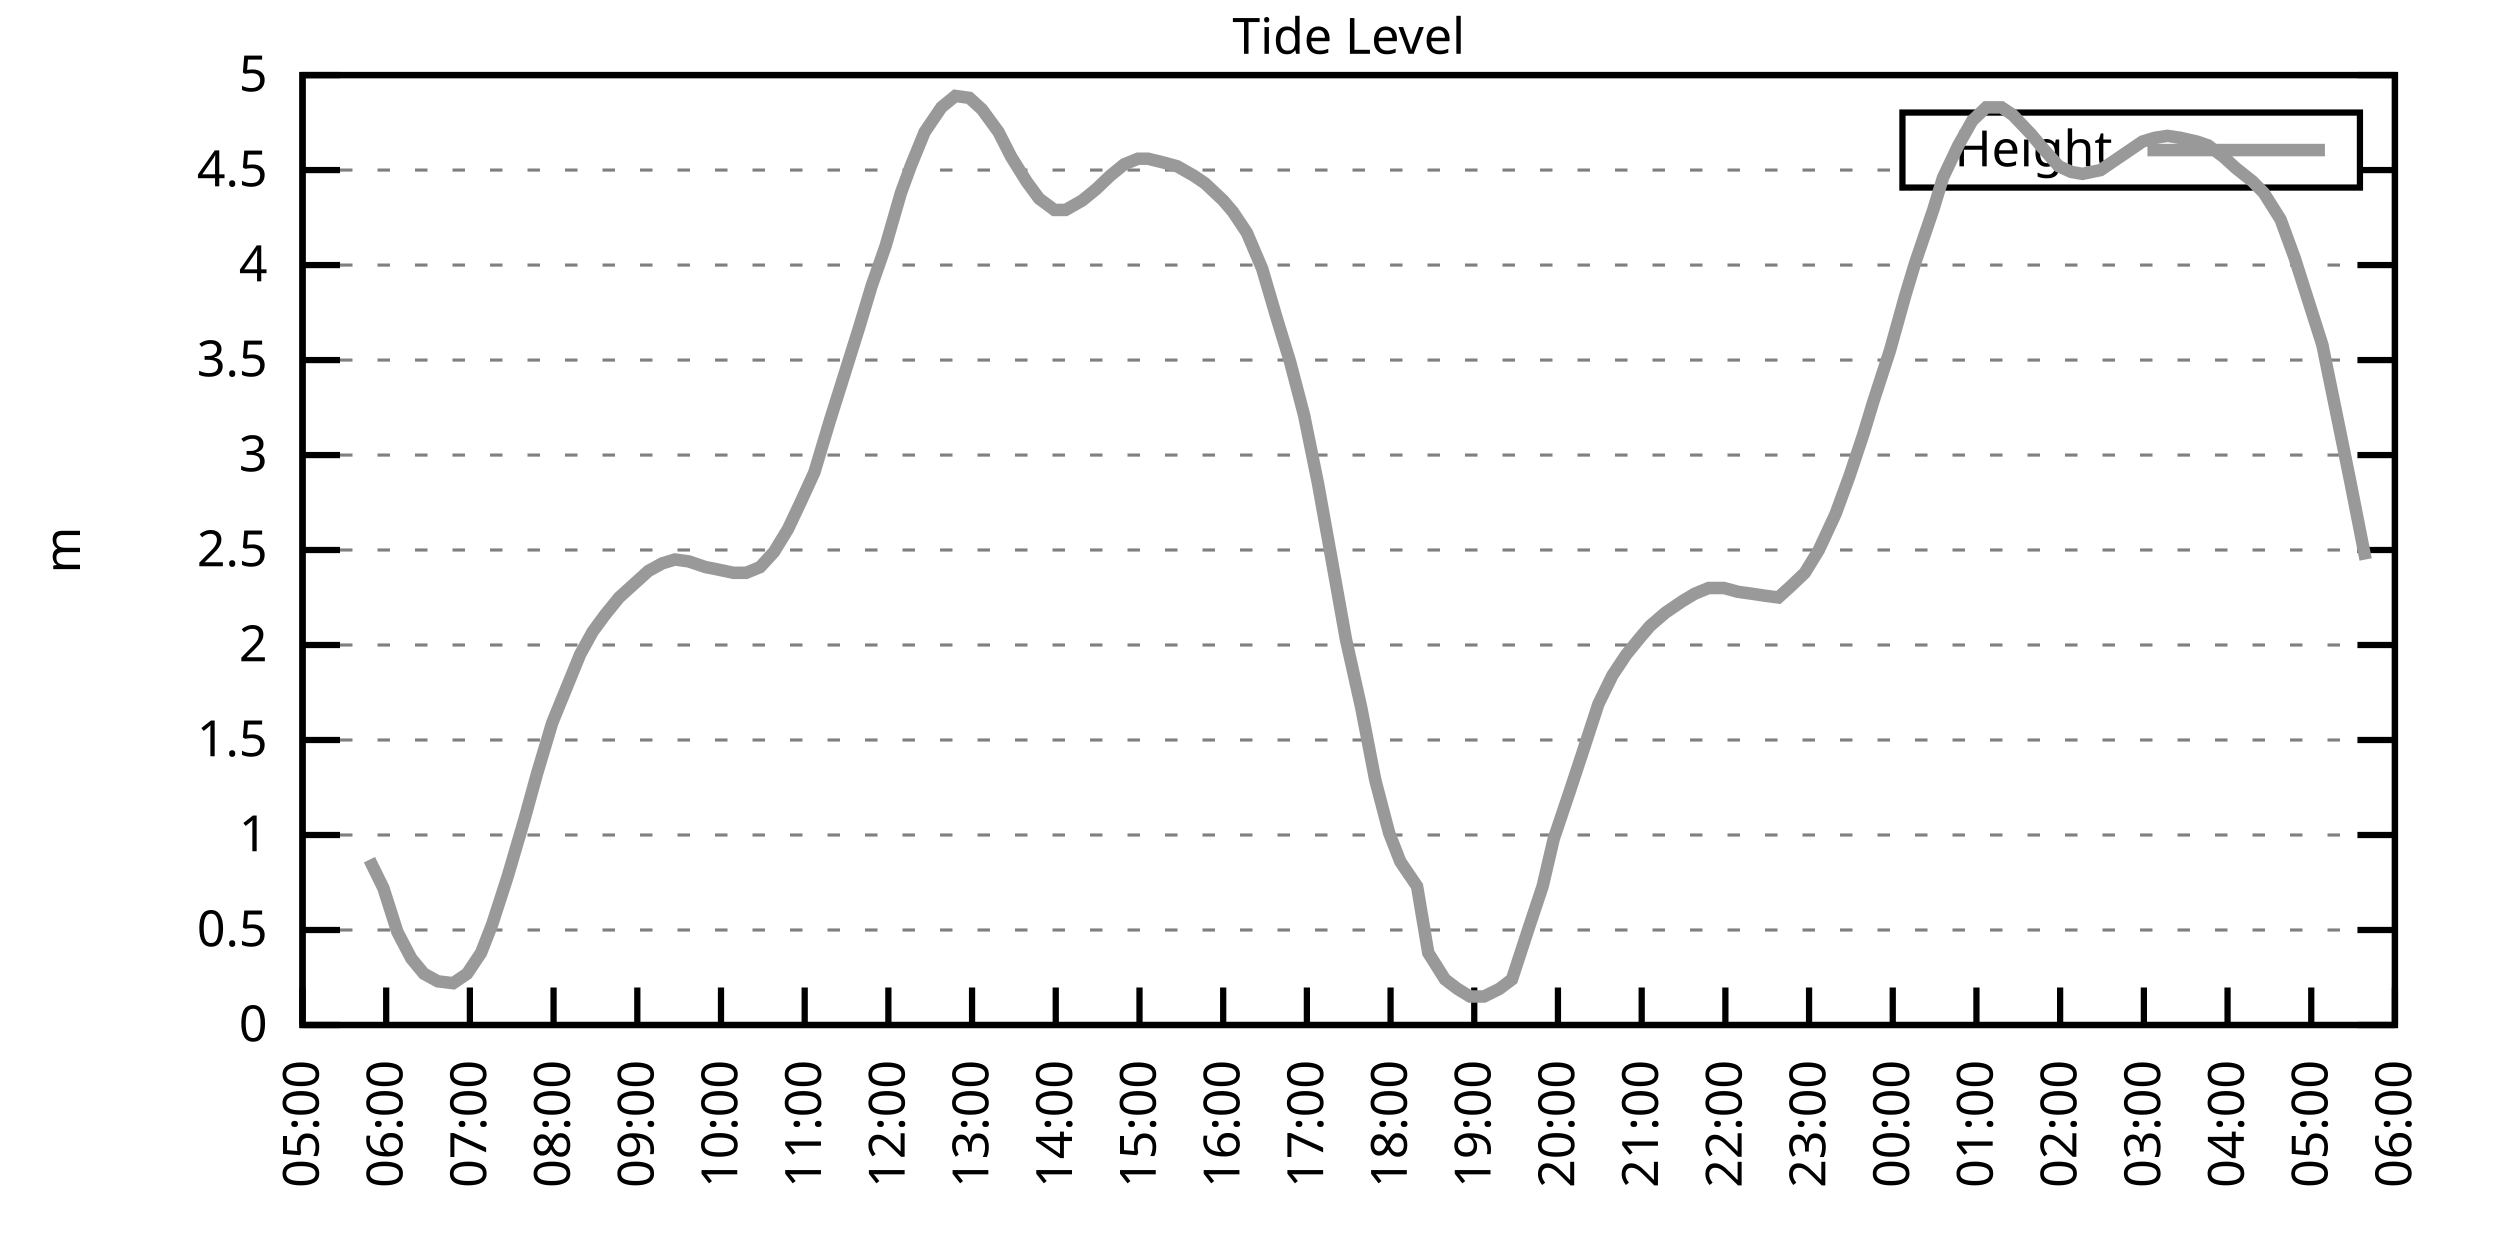
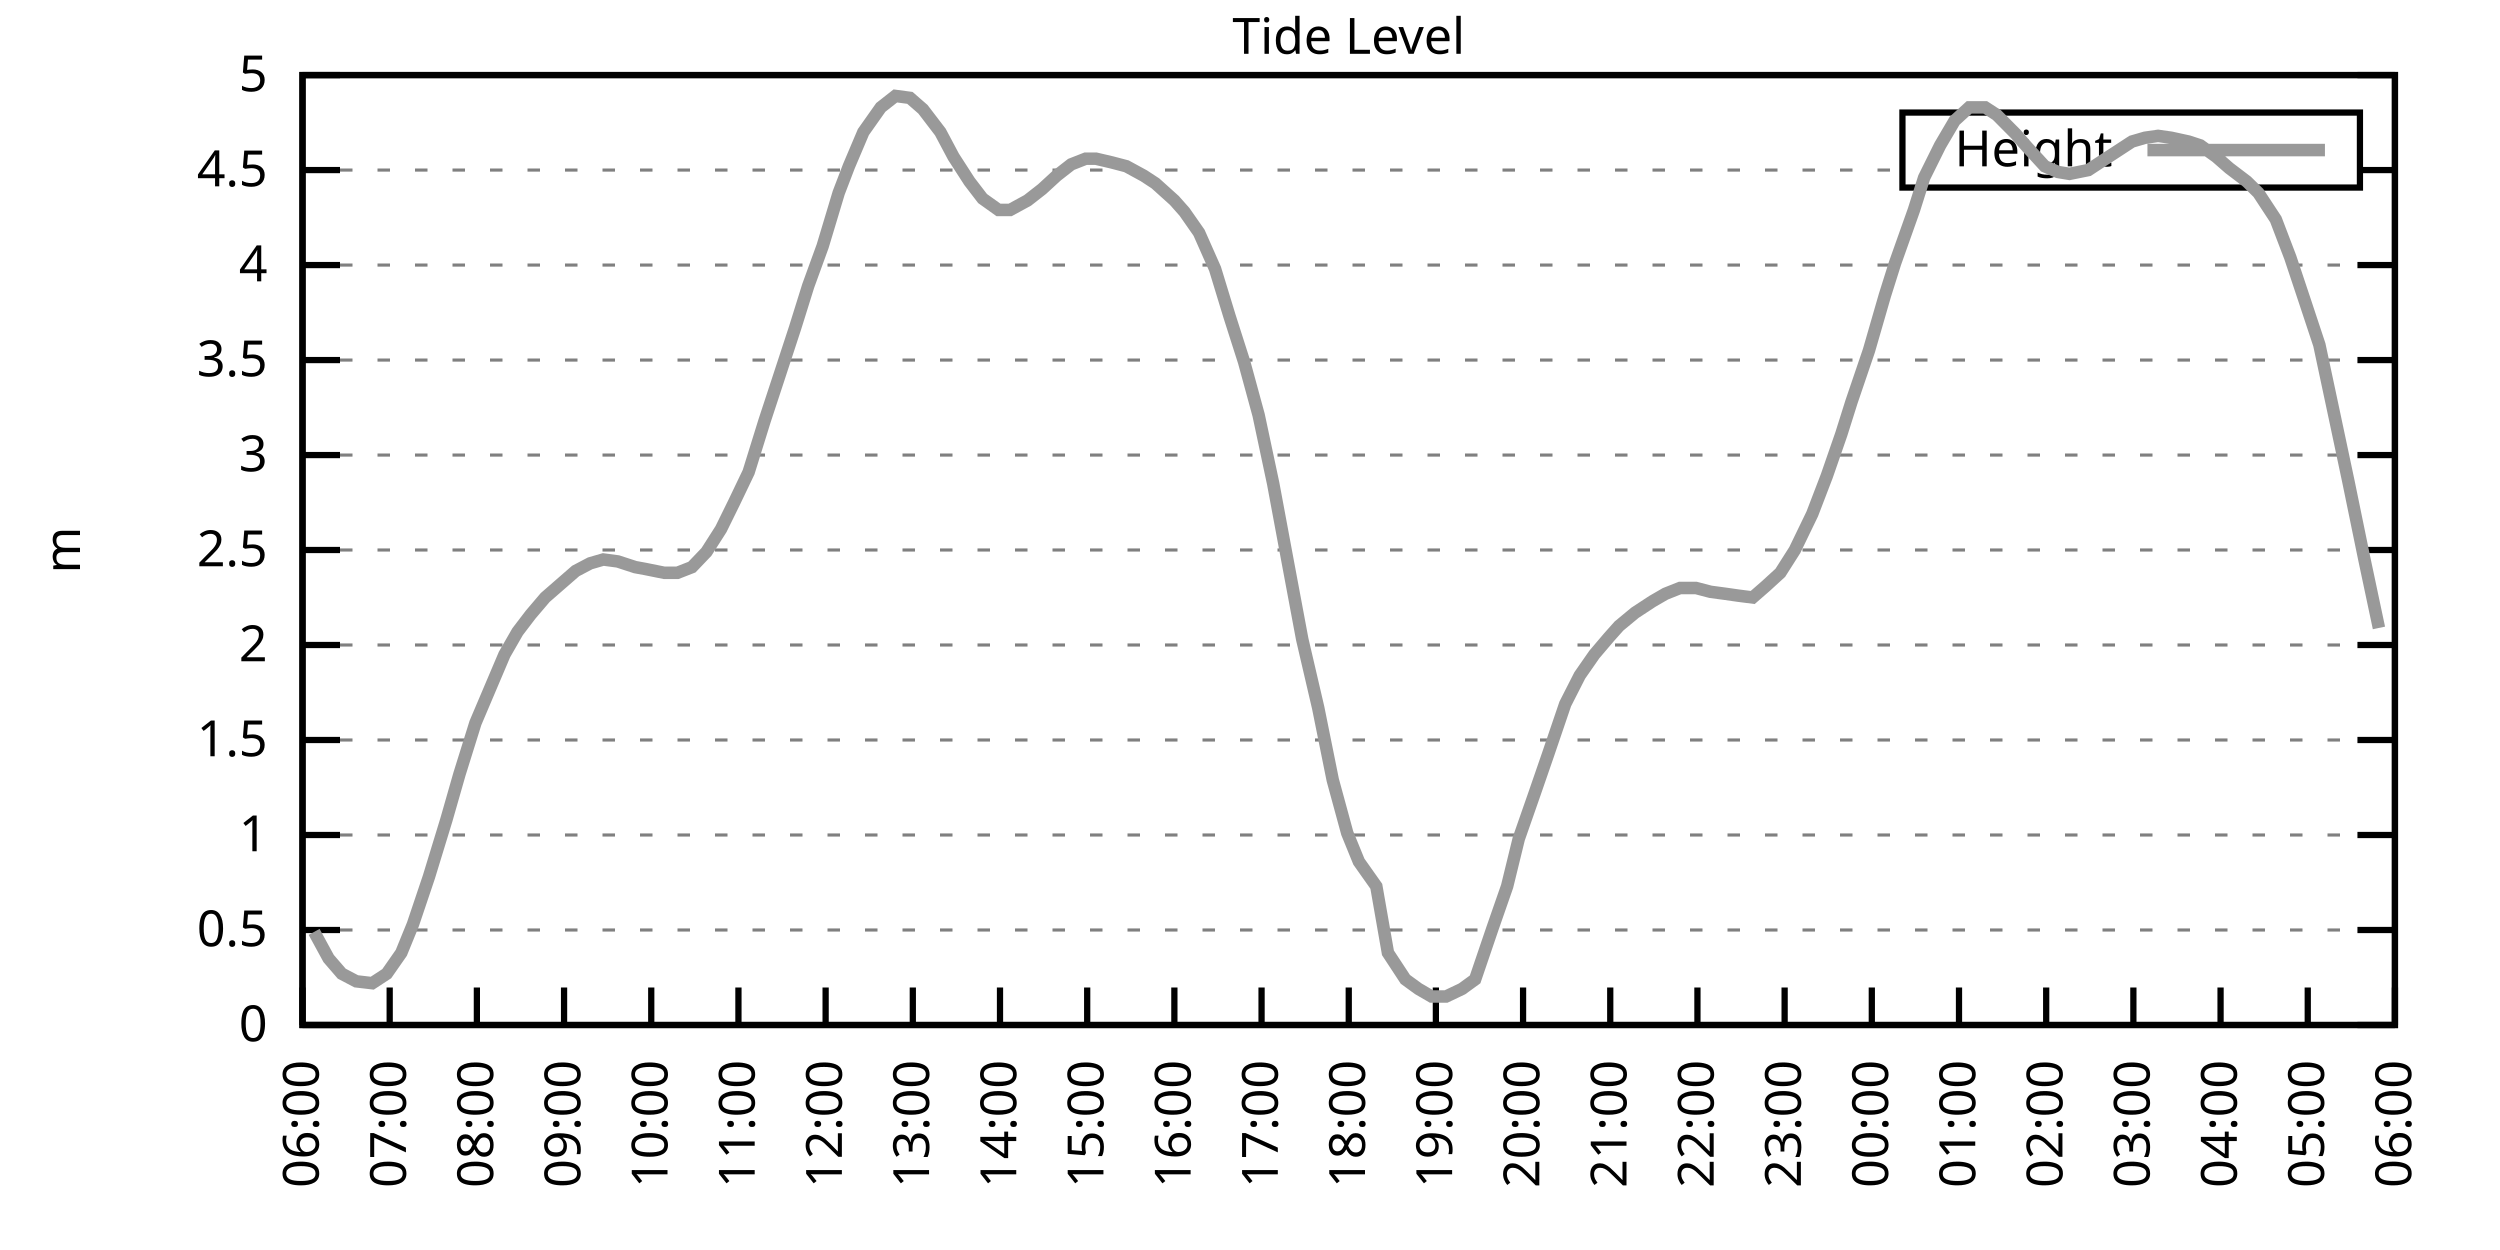
<svg xmlns="http://www.w3.org/2000/svg" xmlns:xlink="http://www.w3.org/1999/xlink" width="400" height="200" viewBox="0 0 400 200">
  <g id="gnuplot_canvas">
    <rect x="0" y="0" width="400" height="200" fill="none" />
    <defs>
      <circle id="gpDot" r="0.5" stroke-width="0.5" stroke="currentColor" />
      <path id="gpPt0" stroke-width="0.333" stroke="currentColor" d="M-1,0 h2 M0,-1 v2" />
      <path id="gpPt1" stroke-width="0.333" stroke="currentColor" d="M-1,-1 L1,1 M1,-1 L-1,1" />
      <path id="gpPt2" stroke-width="0.333" stroke="currentColor" d="M-1,0 L1,0 M0,-1 L0,1 M-1,-1 L1,1 M-1,1 L1,-1" />
      <rect id="gpPt3" stroke-width="0.333" stroke="currentColor" x="-1" y="-1" width="2" height="2" />
      <rect id="gpPt4" stroke-width="0.333" stroke="currentColor" fill="currentColor" x="-1" y="-1" width="2" height="2" />
      <circle id="gpPt5" stroke-width="0.333" stroke="currentColor" cx="0" cy="0" r="1" />
      <use xlink:href="#gpPt5" id="gpPt6" fill="currentColor" stroke="none" />
      <path id="gpPt7" stroke-width="0.333" stroke="currentColor" d="M0,-1.33 L-1.33,0.67 L1.33,0.67 z" />
      <use xlink:href="#gpPt7" id="gpPt8" fill="currentColor" stroke="none" />
      <use xlink:href="#gpPt7" id="gpPt9" stroke="currentColor" transform="rotate(180)" />
      <use xlink:href="#gpPt9" id="gpPt10" fill="currentColor" stroke="none" />
      <use xlink:href="#gpPt3" id="gpPt11" stroke="currentColor" transform="rotate(45)" />
      <use xlink:href="#gpPt11" id="gpPt12" fill="currentColor" stroke="none" />
      <path id="gpPt13" stroke-width="0.333" stroke="currentColor" d="M0,1.330 L1.265,0.411 L0.782,-1.067 L-0.782,-1.076 L-1.265,0.411 z" />
      <use xlink:href="#gpPt13" id="gpPt14" fill="currentColor" stroke="none" />
      <filter id="textbox" filterUnits="objectBoundingBox" x="0" y="0" height="1" width="1">
        <feFlood flood-color="white" flood-opacity="1" result="bgnd" />
        <feComposite in="SourceGraphic" in2="bgnd" operator="atop" />
      </filter>
      <filter id="greybox" filterUnits="objectBoundingBox" x="0" y="0" height="1" width="1">
        <feFlood flood-color="lightgrey" flood-opacity="1" result="grey" />
        <feComposite in="SourceGraphic" in2="grey" operator="atop" />
      </filter>
    </defs>
    <g fill="none" color="white" stroke="currentColor" stroke-width="1.00" stroke-linecap="butt" stroke-linejoin="miter">
</g>
    <g fill="none" color="black" stroke="currentColor" stroke-width="1.00" stroke-linecap="butt" stroke-linejoin="miter">
      <g stroke="none" shape-rendering="crispEdges">
        <polygon fill="rgb(255, 255, 255)" points="48.40,164.00 383.18,164.00 383.18,12.02 48.40,12.02 " />
      </g>
    </g>
    <g fill="none" color="black" stroke="currentColor" stroke-width="1.00" stroke-linecap="butt" stroke-linejoin="miter">
</g>
    <g fill="none" color="black" stroke="black" stroke-width="0.50" stroke-linecap="butt" stroke-linejoin="miter">
</g>
    <g fill="none" color="gray" stroke="currentColor" stroke-width="0.50" stroke-linecap="butt" stroke-linejoin="miter">
      <path stroke="gray" stroke-dasharray="2,4" class="gridline" d="M48.40,164.00 L383.19,164.00  " />
    </g>
    <g fill="none" color="gray" stroke="gray" stroke-width="1.00" stroke-linecap="butt" stroke-linejoin="miter">
</g>
    <g fill="none" color="black" stroke="currentColor" stroke-width="1.00" stroke-linecap="butt" stroke-linejoin="miter">
      <path stroke="black" d="M48.40,164.00 L54.40,164.00 M383.19,164.00 L377.19,164.00  " />
      <g transform="translate(42.80,166.60)" stroke="none" fill="black" font-family="Sans" font-size="8.00" text-anchor="end">
        <text>
          <tspan font-family="Sans"> 0</tspan>
        </text>
      </g>
    </g>
    <g fill="none" color="black" stroke="currentColor" stroke-width="1.00" stroke-linecap="butt" stroke-linejoin="miter">
</g>
    <g fill="none" color="black" stroke="black" stroke-width="0.50" stroke-linecap="butt" stroke-linejoin="miter">
</g>
    <g fill="none" color="gray" stroke="currentColor" stroke-width="0.50" stroke-linecap="butt" stroke-linejoin="miter">
      <path stroke="gray" stroke-dasharray="2,4" class="gridline" d="M48.40,148.80 L383.19,148.80  " />
    </g>
    <g fill="none" color="gray" stroke="gray" stroke-width="1.00" stroke-linecap="butt" stroke-linejoin="miter">
</g>
    <g fill="none" color="black" stroke="currentColor" stroke-width="1.00" stroke-linecap="butt" stroke-linejoin="miter">
      <path stroke="black" d="M48.40,148.80 L54.40,148.80 M383.19,148.80 L377.19,148.80  " />
      <g transform="translate(42.80,151.40)" stroke="none" fill="black" font-family="Sans" font-size="8.00" text-anchor="end">
        <text>
          <tspan font-family="Sans"> 0.5</tspan>
        </text>
      </g>
    </g>
    <g fill="none" color="black" stroke="currentColor" stroke-width="1.00" stroke-linecap="butt" stroke-linejoin="miter">
</g>
    <g fill="none" color="black" stroke="black" stroke-width="0.50" stroke-linecap="butt" stroke-linejoin="miter">
</g>
    <g fill="none" color="gray" stroke="currentColor" stroke-width="0.50" stroke-linecap="butt" stroke-linejoin="miter">
      <path stroke="gray" stroke-dasharray="2,4" class="gridline" d="M48.40,133.60 L383.19,133.60  " />
    </g>
    <g fill="none" color="gray" stroke="gray" stroke-width="1.00" stroke-linecap="butt" stroke-linejoin="miter">
</g>
    <g fill="none" color="black" stroke="currentColor" stroke-width="1.00" stroke-linecap="butt" stroke-linejoin="miter">
      <path stroke="black" d="M48.40,133.60 L54.40,133.60 M383.19,133.60 L377.19,133.60  " />
      <g transform="translate(42.80,136.20)" stroke="none" fill="black" font-family="Sans" font-size="8.00" text-anchor="end">
        <text>
          <tspan font-family="Sans"> 1</tspan>
        </text>
      </g>
    </g>
    <g fill="none" color="black" stroke="currentColor" stroke-width="1.00" stroke-linecap="butt" stroke-linejoin="miter">
</g>
    <g fill="none" color="black" stroke="black" stroke-width="0.50" stroke-linecap="butt" stroke-linejoin="miter">
</g>
    <g fill="none" color="gray" stroke="currentColor" stroke-width="0.50" stroke-linecap="butt" stroke-linejoin="miter">
      <path stroke="gray" stroke-dasharray="2,4" class="gridline" d="M48.40,118.40 L383.19,118.40  " />
    </g>
    <g fill="none" color="gray" stroke="gray" stroke-width="1.00" stroke-linecap="butt" stroke-linejoin="miter">
</g>
    <g fill="none" color="black" stroke="currentColor" stroke-width="1.00" stroke-linecap="butt" stroke-linejoin="miter">
      <path stroke="black" d="M48.40,118.40 L54.40,118.40 M383.19,118.40 L377.19,118.40  " />
      <g transform="translate(42.80,121.00)" stroke="none" fill="black" font-family="Sans" font-size="8.00" text-anchor="end">
        <text>
          <tspan font-family="Sans"> 1.5</tspan>
        </text>
      </g>
    </g>
    <g fill="none" color="black" stroke="currentColor" stroke-width="1.00" stroke-linecap="butt" stroke-linejoin="miter">
</g>
    <g fill="none" color="black" stroke="black" stroke-width="0.50" stroke-linecap="butt" stroke-linejoin="miter">
</g>
    <g fill="none" color="gray" stroke="currentColor" stroke-width="0.50" stroke-linecap="butt" stroke-linejoin="miter">
      <path stroke="gray" stroke-dasharray="2,4" class="gridline" d="M48.40,103.20 L383.19,103.20  " />
    </g>
    <g fill="none" color="gray" stroke="gray" stroke-width="1.00" stroke-linecap="butt" stroke-linejoin="miter">
</g>
    <g fill="none" color="black" stroke="currentColor" stroke-width="1.00" stroke-linecap="butt" stroke-linejoin="miter">
      <path stroke="black" d="M48.40,103.20 L54.40,103.20 M383.19,103.20 L377.19,103.20  " />
      <g transform="translate(42.80,105.80)" stroke="none" fill="black" font-family="Sans" font-size="8.00" text-anchor="end">
        <text>
          <tspan font-family="Sans"> 2</tspan>
        </text>
      </g>
    </g>
    <g fill="none" color="black" stroke="currentColor" stroke-width="1.00" stroke-linecap="butt" stroke-linejoin="miter">
</g>
    <g fill="none" color="black" stroke="black" stroke-width="0.50" stroke-linecap="butt" stroke-linejoin="miter">
</g>
    <g fill="none" color="gray" stroke="currentColor" stroke-width="0.50" stroke-linecap="butt" stroke-linejoin="miter">
      <path stroke="gray" stroke-dasharray="2,4" class="gridline" d="M48.40,88.00 L383.19,88.00  " />
    </g>
    <g fill="none" color="gray" stroke="gray" stroke-width="1.00" stroke-linecap="butt" stroke-linejoin="miter">
</g>
    <g fill="none" color="black" stroke="currentColor" stroke-width="1.00" stroke-linecap="butt" stroke-linejoin="miter">
      <path stroke="black" d="M48.40,88.00 L54.40,88.00 M383.19,88.00 L377.19,88.00  " />
      <g transform="translate(42.80,90.60)" stroke="none" fill="black" font-family="Sans" font-size="8.00" text-anchor="end">
        <text>
          <tspan font-family="Sans"> 2.5</tspan>
        </text>
      </g>
    </g>
    <g fill="none" color="black" stroke="currentColor" stroke-width="1.00" stroke-linecap="butt" stroke-linejoin="miter">
</g>
    <g fill="none" color="black" stroke="black" stroke-width="0.50" stroke-linecap="butt" stroke-linejoin="miter">
</g>
    <g fill="none" color="gray" stroke="currentColor" stroke-width="0.50" stroke-linecap="butt" stroke-linejoin="miter">
      <path stroke="gray" stroke-dasharray="2,4" class="gridline" d="M48.40,72.81 L383.19,72.81  " />
    </g>
    <g fill="none" color="gray" stroke="gray" stroke-width="1.00" stroke-linecap="butt" stroke-linejoin="miter">
</g>
    <g fill="none" color="black" stroke="currentColor" stroke-width="1.00" stroke-linecap="butt" stroke-linejoin="miter">
      <path stroke="black" d="M48.40,72.81 L54.40,72.81 M383.19,72.81 L377.19,72.81  " />
      <g transform="translate(42.80,75.41)" stroke="none" fill="black" font-family="Sans" font-size="8.00" text-anchor="end">
        <text>
          <tspan font-family="Sans"> 3</tspan>
        </text>
      </g>
    </g>
    <g fill="none" color="black" stroke="currentColor" stroke-width="1.00" stroke-linecap="butt" stroke-linejoin="miter">
</g>
    <g fill="none" color="black" stroke="black" stroke-width="0.50" stroke-linecap="butt" stroke-linejoin="miter">
</g>
    <g fill="none" color="gray" stroke="currentColor" stroke-width="0.50" stroke-linecap="butt" stroke-linejoin="miter">
      <path stroke="gray" stroke-dasharray="2,4" class="gridline" d="M48.40,57.61 L383.19,57.61  " />
    </g>
    <g fill="none" color="gray" stroke="gray" stroke-width="1.00" stroke-linecap="butt" stroke-linejoin="miter">
</g>
    <g fill="none" color="black" stroke="currentColor" stroke-width="1.00" stroke-linecap="butt" stroke-linejoin="miter">
      <path stroke="black" d="M48.40,57.61 L54.40,57.61 M383.19,57.61 L377.19,57.61  " />
      <g transform="translate(42.80,60.21)" stroke="none" fill="black" font-family="Sans" font-size="8.00" text-anchor="end">
        <text>
          <tspan font-family="Sans"> 3.5</tspan>
        </text>
      </g>
    </g>
    <g fill="none" color="black" stroke="currentColor" stroke-width="1.00" stroke-linecap="butt" stroke-linejoin="miter">
</g>
    <g fill="none" color="black" stroke="black" stroke-width="0.50" stroke-linecap="butt" stroke-linejoin="miter">
</g>
    <g fill="none" color="gray" stroke="currentColor" stroke-width="0.50" stroke-linecap="butt" stroke-linejoin="miter">
      <path stroke="gray" stroke-dasharray="2,4" class="gridline" d="M48.40,42.41 L383.19,42.41  " />
    </g>
    <g fill="none" color="gray" stroke="gray" stroke-width="1.00" stroke-linecap="butt" stroke-linejoin="miter">
</g>
    <g fill="none" color="black" stroke="currentColor" stroke-width="1.00" stroke-linecap="butt" stroke-linejoin="miter">
      <path stroke="black" d="M48.40,42.41 L54.40,42.41 M383.19,42.41 L377.19,42.41  " />
      <g transform="translate(42.80,45.01)" stroke="none" fill="black" font-family="Sans" font-size="8.00" text-anchor="end">
        <text>
          <tspan font-family="Sans"> 4</tspan>
        </text>
      </g>
    </g>
    <g fill="none" color="black" stroke="currentColor" stroke-width="1.00" stroke-linecap="butt" stroke-linejoin="miter">
</g>
    <g fill="none" color="black" stroke="black" stroke-width="0.50" stroke-linecap="butt" stroke-linejoin="miter">
</g>
    <g fill="none" color="gray" stroke="currentColor" stroke-width="0.50" stroke-linecap="butt" stroke-linejoin="miter">
      <path stroke="gray" stroke-dasharray="2,4" class="gridline" d="M48.40,27.21 L304.39,27.21 M377.59,27.21 L383.19,27.21  " />
    </g>
    <g fill="none" color="gray" stroke="gray" stroke-width="1.00" stroke-linecap="butt" stroke-linejoin="miter">
</g>
    <g fill="none" color="black" stroke="currentColor" stroke-width="1.00" stroke-linecap="butt" stroke-linejoin="miter">
      <path stroke="black" d="M48.40,27.21 L54.40,27.21 M383.19,27.21 L377.19,27.21  " />
      <g transform="translate(42.80,29.81)" stroke="none" fill="black" font-family="Sans" font-size="8.00" text-anchor="end">
        <text>
          <tspan font-family="Sans"> 4.5</tspan>
        </text>
      </g>
    </g>
    <g fill="none" color="black" stroke="currentColor" stroke-width="1.00" stroke-linecap="butt" stroke-linejoin="miter">
</g>
    <g fill="none" color="black" stroke="black" stroke-width="0.50" stroke-linecap="butt" stroke-linejoin="miter">
</g>
    <g fill="none" color="gray" stroke="currentColor" stroke-width="0.50" stroke-linecap="butt" stroke-linejoin="miter">
      <path stroke="gray" stroke-dasharray="2,4" class="gridline" d="M48.40,12.01 L383.19,12.01  " />
    </g>
    <g fill="none" color="gray" stroke="gray" stroke-width="1.00" stroke-linecap="butt" stroke-linejoin="miter">
</g>
    <g fill="none" color="black" stroke="currentColor" stroke-width="1.00" stroke-linecap="butt" stroke-linejoin="miter">
      <path stroke="black" d="M48.40,12.01 L54.40,12.01 M383.19,12.01 L377.19,12.01  " />
      <g transform="translate(42.80,14.61)" stroke="none" fill="black" font-family="Sans" font-size="8.00" text-anchor="end">
        <text>
          <tspan font-family="Sans"> 5</tspan>
        </text>
      </g>
    </g>
    <g fill="none" color="black" stroke="currentColor" stroke-width="1.00" stroke-linecap="butt" stroke-linejoin="miter">
      <path stroke="black" d="M48.40,164.00 L48.40,158.00  " />
      <g transform="translate(51.00,169.60) rotate(270.00)" stroke="none" fill="black" font-family="Sans" font-size="8.00" text-anchor="end">
        <text>
-           <tspan font-family="Sans">05:00</tspan>
-         </text>
-       </g>
-     </g>
-     <g fill="none" color="black" stroke="currentColor" stroke-width="1.00" stroke-linecap="butt" stroke-linejoin="miter">
-       <path stroke="black" d="M61.79,164.00 L61.79,158.00  " />
-       <g transform="translate(64.39,169.60) rotate(270.00)" stroke="none" fill="black" font-family="Sans" font-size="8.00" text-anchor="end">
-         <text>
          <tspan font-family="Sans">06:00</tspan>
        </text>
      </g>
    </g>
    <g fill="none" color="black" stroke="currentColor" stroke-width="1.00" stroke-linecap="butt" stroke-linejoin="miter">
-       <path stroke="black" d="M75.18,164.00 L75.18,158.00  " />
-       <g transform="translate(77.78,169.60) rotate(270.00)" stroke="none" fill="black" font-family="Sans" font-size="8.00" text-anchor="end">
+       <path stroke="black" d="M62.35,164.00 L62.35,158.00  " />
+       <g transform="translate(64.95,169.60) rotate(270.00)" stroke="none" fill="black" font-family="Sans" font-size="8.00" text-anchor="end">
        <text>
          <tspan font-family="Sans">07:00</tspan>
        </text>
      </g>
    </g>
    <g fill="none" color="black" stroke="currentColor" stroke-width="1.00" stroke-linecap="butt" stroke-linejoin="miter">
-       <path stroke="black" d="M88.57,164.00 L88.57,158.00  " />
-       <g transform="translate(91.17,169.60) rotate(270.00)" stroke="none" fill="black" font-family="Sans" font-size="8.00" text-anchor="end">
+       <path stroke="black" d="M76.30,164.00 L76.30,158.00  " />
+       <g transform="translate(78.90,169.60) rotate(270.00)" stroke="none" fill="black" font-family="Sans" font-size="8.00" text-anchor="end">
        <text>
          <tspan font-family="Sans">08:00</tspan>
        </text>
      </g>
    </g>
    <g fill="none" color="black" stroke="currentColor" stroke-width="1.00" stroke-linecap="butt" stroke-linejoin="miter">
-       <path stroke="black" d="M101.97,164.00 L101.97,158.00  " />
-       <g transform="translate(104.57,169.60) rotate(270.00)" stroke="none" fill="black" font-family="Sans" font-size="8.00" text-anchor="end">
+       <path stroke="black" d="M90.25,164.00 L90.25,158.00  " />
+       <g transform="translate(92.85,169.60) rotate(270.00)" stroke="none" fill="black" font-family="Sans" font-size="8.00" text-anchor="end">
        <text>
          <tspan font-family="Sans">09:00</tspan>
        </text>
      </g>
    </g>
    <g fill="none" color="black" stroke="currentColor" stroke-width="1.00" stroke-linecap="butt" stroke-linejoin="miter">
-       <path stroke="black" d="M115.36,164.00 L115.36,158.00  " />
-       <g transform="translate(117.96,169.60) rotate(270.00)" stroke="none" fill="black" font-family="Sans" font-size="8.00" text-anchor="end">
+       <path stroke="black" d="M104.20,164.00 L104.20,158.00  " />
+       <g transform="translate(106.80,169.60) rotate(270.00)" stroke="none" fill="black" font-family="Sans" font-size="8.00" text-anchor="end">
        <text>
          <tspan font-family="Sans">10:00</tspan>
        </text>
      </g>
    </g>
    <g fill="none" color="black" stroke="currentColor" stroke-width="1.00" stroke-linecap="butt" stroke-linejoin="miter">
-       <path stroke="black" d="M128.75,164.00 L128.75,158.00  " />
-       <g transform="translate(131.35,169.60) rotate(270.00)" stroke="none" fill="black" font-family="Sans" font-size="8.00" text-anchor="end">
+       <path stroke="black" d="M118.15,164.00 L118.15,158.00  " />
+       <g transform="translate(120.75,169.60) rotate(270.00)" stroke="none" fill="black" font-family="Sans" font-size="8.00" text-anchor="end">
        <text>
          <tspan font-family="Sans">11:00</tspan>
        </text>
      </g>
    </g>
    <g fill="none" color="black" stroke="currentColor" stroke-width="1.00" stroke-linecap="butt" stroke-linejoin="miter">
-       <path stroke="black" d="M142.14,164.00 L142.14,158.00  " />
-       <g transform="translate(144.74,169.60) rotate(270.00)" stroke="none" fill="black" font-family="Sans" font-size="8.00" text-anchor="end">
+       <path stroke="black" d="M132.10,164.00 L132.10,158.00  " />
+       <g transform="translate(134.70,169.60) rotate(270.00)" stroke="none" fill="black" font-family="Sans" font-size="8.00" text-anchor="end">
        <text>
          <tspan font-family="Sans">12:00</tspan>
        </text>
      </g>
    </g>
    <g fill="none" color="black" stroke="currentColor" stroke-width="1.00" stroke-linecap="butt" stroke-linejoin="miter">
-       <path stroke="black" d="M155.53,164.00 L155.53,158.00  " />
-       <g transform="translate(158.13,169.60) rotate(270.00)" stroke="none" fill="black" font-family="Sans" font-size="8.00" text-anchor="end">
+       <path stroke="black" d="M146.05,164.00 L146.05,158.00  " />
+       <g transform="translate(148.65,169.60) rotate(270.00)" stroke="none" fill="black" font-family="Sans" font-size="8.00" text-anchor="end">
        <text>
          <tspan font-family="Sans">13:00</tspan>
        </text>
      </g>
    </g>
    <g fill="none" color="black" stroke="currentColor" stroke-width="1.00" stroke-linecap="butt" stroke-linejoin="miter">
-       <path stroke="black" d="M168.92,164.00 L168.92,158.00  " />
-       <g transform="translate(171.52,169.60) rotate(270.00)" stroke="none" fill="black" font-family="Sans" font-size="8.00" text-anchor="end">
+       <path stroke="black" d="M160.00,164.00 L160.00,158.00  " />
+       <g transform="translate(162.60,169.60) rotate(270.00)" stroke="none" fill="black" font-family="Sans" font-size="8.00" text-anchor="end">
        <text>
          <tspan font-family="Sans">14:00</tspan>
        </text>
      </g>
    </g>
    <g fill="none" color="black" stroke="currentColor" stroke-width="1.00" stroke-linecap="butt" stroke-linejoin="miter">
-       <path stroke="black" d="M182.32,164.00 L182.32,158.00  " />
-       <g transform="translate(184.92,169.60) rotate(270.00)" stroke="none" fill="black" font-family="Sans" font-size="8.00" text-anchor="end">
+       <path stroke="black" d="M173.95,164.00 L173.95,158.00  " />
+       <g transform="translate(176.55,169.60) rotate(270.00)" stroke="none" fill="black" font-family="Sans" font-size="8.00" text-anchor="end">
        <text>
          <tspan font-family="Sans">15:00</tspan>
        </text>
      </g>
    </g>
    <g fill="none" color="black" stroke="currentColor" stroke-width="1.00" stroke-linecap="butt" stroke-linejoin="miter">
-       <path stroke="black" d="M195.71,164.00 L195.71,158.00  " />
-       <g transform="translate(198.31,169.60) rotate(270.00)" stroke="none" fill="black" font-family="Sans" font-size="8.00" text-anchor="end">
+       <path stroke="black" d="M187.90,164.00 L187.90,158.00  " />
+       <g transform="translate(190.50,169.60) rotate(270.00)" stroke="none" fill="black" font-family="Sans" font-size="8.00" text-anchor="end">
        <text>
          <tspan font-family="Sans">16:00</tspan>
        </text>
      </g>
    </g>
    <g fill="none" color="black" stroke="currentColor" stroke-width="1.00" stroke-linecap="butt" stroke-linejoin="miter">
-       <path stroke="black" d="M209.10,164.00 L209.10,158.00  " />
-       <g transform="translate(211.70,169.60) rotate(270.00)" stroke="none" fill="black" font-family="Sans" font-size="8.00" text-anchor="end">
+       <path stroke="black" d="M201.85,164.00 L201.85,158.00  " />
+       <g transform="translate(204.45,169.60) rotate(270.00)" stroke="none" fill="black" font-family="Sans" font-size="8.00" text-anchor="end">
        <text>
          <tspan font-family="Sans">17:00</tspan>
        </text>
      </g>
    </g>
    <g fill="none" color="black" stroke="currentColor" stroke-width="1.00" stroke-linecap="butt" stroke-linejoin="miter">
-       <path stroke="black" d="M222.49,164.00 L222.49,158.00  " />
-       <g transform="translate(225.09,169.60) rotate(270.00)" stroke="none" fill="black" font-family="Sans" font-size="8.00" text-anchor="end">
+       <path stroke="black" d="M215.80,164.00 L215.80,158.00  " />
+       <g transform="translate(218.40,169.60) rotate(270.00)" stroke="none" fill="black" font-family="Sans" font-size="8.00" text-anchor="end">
        <text>
          <tspan font-family="Sans">18:00</tspan>
        </text>
      </g>
    </g>
    <g fill="none" color="black" stroke="currentColor" stroke-width="1.00" stroke-linecap="butt" stroke-linejoin="miter">
-       <path stroke="black" d="M235.88,164.00 L235.88,158.00  " />
-       <g transform="translate(238.48,169.60) rotate(270.00)" stroke="none" fill="black" font-family="Sans" font-size="8.00" text-anchor="end">
+       <path stroke="black" d="M229.74,164.00 L229.74,158.00  " />
+       <g transform="translate(232.34,169.60) rotate(270.00)" stroke="none" fill="black" font-family="Sans" font-size="8.00" text-anchor="end">
        <text>
          <tspan font-family="Sans">19:00</tspan>
        </text>
      </g>
    </g>
    <g fill="none" color="black" stroke="currentColor" stroke-width="1.00" stroke-linecap="butt" stroke-linejoin="miter">
-       <path stroke="black" d="M249.27,164.00 L249.27,158.00  " />
-       <g transform="translate(251.87,169.60) rotate(270.00)" stroke="none" fill="black" font-family="Sans" font-size="8.00" text-anchor="end">
+       <path stroke="black" d="M243.69,164.00 L243.69,158.00  " />
+       <g transform="translate(246.29,169.60) rotate(270.00)" stroke="none" fill="black" font-family="Sans" font-size="8.00" text-anchor="end">
        <text>
          <tspan font-family="Sans">20:00</tspan>
        </text>
      </g>
    </g>
    <g fill="none" color="black" stroke="currentColor" stroke-width="1.00" stroke-linecap="butt" stroke-linejoin="miter">
-       <path stroke="black" d="M262.67,164.00 L262.67,158.00  " />
-       <g transform="translate(265.27,169.60) rotate(270.00)" stroke="none" fill="black" font-family="Sans" font-size="8.00" text-anchor="end">
+       <path stroke="black" d="M257.64,164.00 L257.64,158.00  " />
+       <g transform="translate(260.24,169.60) rotate(270.00)" stroke="none" fill="black" font-family="Sans" font-size="8.00" text-anchor="end">
        <text>
          <tspan font-family="Sans">21:00</tspan>
        </text>
      </g>
    </g>
    <g fill="none" color="black" stroke="currentColor" stroke-width="1.00" stroke-linecap="butt" stroke-linejoin="miter">
-       <path stroke="black" d="M276.06,164.00 L276.06,158.00  " />
-       <g transform="translate(278.66,169.60) rotate(270.00)" stroke="none" fill="black" font-family="Sans" font-size="8.00" text-anchor="end">
+       <path stroke="black" d="M271.59,164.00 L271.59,158.00  " />
+       <g transform="translate(274.19,169.60) rotate(270.00)" stroke="none" fill="black" font-family="Sans" font-size="8.00" text-anchor="end">
        <text>
          <tspan font-family="Sans">22:00</tspan>
        </text>
      </g>
    </g>
    <g fill="none" color="black" stroke="currentColor" stroke-width="1.00" stroke-linecap="butt" stroke-linejoin="miter">
-       <path stroke="black" d="M289.45,164.00 L289.45,158.00  " />
-       <g transform="translate(292.05,169.60) rotate(270.00)" stroke="none" fill="black" font-family="Sans" font-size="8.00" text-anchor="end">
+       <path stroke="black" d="M285.54,164.00 L285.54,158.00  " />
+       <g transform="translate(288.14,169.60) rotate(270.00)" stroke="none" fill="black" font-family="Sans" font-size="8.00" text-anchor="end">
        <text>
          <tspan font-family="Sans">23:00</tspan>
        </text>
      </g>
    </g>
    <g fill="none" color="black" stroke="currentColor" stroke-width="1.00" stroke-linecap="butt" stroke-linejoin="miter">
-       <path stroke="black" d="M302.84,164.00 L302.84,158.00  " />
-       <g transform="translate(305.44,169.60) rotate(270.00)" stroke="none" fill="black" font-family="Sans" font-size="8.00" text-anchor="end">
+       <path stroke="black" d="M299.49,164.00 L299.49,158.00  " />
+       <g transform="translate(302.09,169.60) rotate(270.00)" stroke="none" fill="black" font-family="Sans" font-size="8.00" text-anchor="end">
        <text>
          <tspan font-family="Sans">00:00</tspan>
        </text>
      </g>
    </g>
    <g fill="none" color="black" stroke="currentColor" stroke-width="1.00" stroke-linecap="butt" stroke-linejoin="miter">
-       <path stroke="black" d="M316.23,164.00 L316.23,158.00  " />
-       <g transform="translate(318.83,169.60) rotate(270.00)" stroke="none" fill="black" font-family="Sans" font-size="8.00" text-anchor="end">
+       <path stroke="black" d="M313.44,164.00 L313.44,158.00  " />
+       <g transform="translate(316.04,169.60) rotate(270.00)" stroke="none" fill="black" font-family="Sans" font-size="8.00" text-anchor="end">
        <text>
          <tspan font-family="Sans">01:00</tspan>
        </text>
      </g>
    </g>
    <g fill="none" color="black" stroke="currentColor" stroke-width="1.00" stroke-linecap="butt" stroke-linejoin="miter">
-       <path stroke="black" d="M329.62,164.00 L329.62,158.00  " />
-       <g transform="translate(332.22,169.60) rotate(270.00)" stroke="none" fill="black" font-family="Sans" font-size="8.00" text-anchor="end">
+       <path stroke="black" d="M327.39,164.00 L327.39,158.00  " />
+       <g transform="translate(329.99,169.60) rotate(270.00)" stroke="none" fill="black" font-family="Sans" font-size="8.00" text-anchor="end">
        <text>
          <tspan font-family="Sans">02:00</tspan>
        </text>
      </g>
    </g>
    <g fill="none" color="black" stroke="currentColor" stroke-width="1.00" stroke-linecap="butt" stroke-linejoin="miter">
-       <path stroke="black" d="M343.02,164.00 L343.02,158.00  " />
-       <g transform="translate(345.62,169.60) rotate(270.00)" stroke="none" fill="black" font-family="Sans" font-size="8.00" text-anchor="end">
+       <path stroke="black" d="M341.34,164.00 L341.34,158.00  " />
+       <g transform="translate(343.94,169.60) rotate(270.00)" stroke="none" fill="black" font-family="Sans" font-size="8.00" text-anchor="end">
        <text>
          <tspan font-family="Sans">03:00</tspan>
        </text>
      </g>
    </g>
    <g fill="none" color="black" stroke="currentColor" stroke-width="1.00" stroke-linecap="butt" stroke-linejoin="miter">
-       <path stroke="black" d="M356.41,164.00 L356.41,158.00  " />
-       <g transform="translate(359.01,169.60) rotate(270.00)" stroke="none" fill="black" font-family="Sans" font-size="8.00" text-anchor="end">
+       <path stroke="black" d="M355.29,164.00 L355.29,158.00  " />
+       <g transform="translate(357.89,169.60) rotate(270.00)" stroke="none" fill="black" font-family="Sans" font-size="8.00" text-anchor="end">
        <text>
          <tspan font-family="Sans">04:00</tspan>
        </text>
      </g>
    </g>
    <g fill="none" color="black" stroke="currentColor" stroke-width="1.00" stroke-linecap="butt" stroke-linejoin="miter">
-       <path stroke="black" d="M369.80,164.00 L369.80,158.00  " />
-       <g transform="translate(372.40,169.60) rotate(270.00)" stroke="none" fill="black" font-family="Sans" font-size="8.00" text-anchor="end">
+       <path stroke="black" d="M369.24,164.00 L369.24,158.00  " />
+       <g transform="translate(371.84,169.60) rotate(270.00)" stroke="none" fill="black" font-family="Sans" font-size="8.00" text-anchor="end">
        <text>
          <tspan font-family="Sans">05:00</tspan>
        </text>
      </g>
    </g>
    <g fill="none" color="black" stroke="currentColor" stroke-width="1.00" stroke-linecap="butt" stroke-linejoin="miter">
      <path stroke="black" d="M383.19,164.00 L383.19,158.00  " />
      <g transform="translate(385.79,169.60) rotate(270.00)" stroke="none" fill="black" font-family="Sans" font-size="8.00" text-anchor="end">
        <text>
          <tspan font-family="Sans">06:00</tspan>
        </text>
      </g>
    </g>
    <g fill="none" color="black" stroke="currentColor" stroke-width="1.00" stroke-linecap="butt" stroke-linejoin="miter">
</g>
    <g fill="none" color="black" stroke="currentColor" stroke-width="1.00" stroke-linecap="butt" stroke-linejoin="miter">
      <path stroke="black" d="M48.40,12.01 L48.40,164.00 L383.19,164.00 L383.19,12.01 L48.40,12.01 Z  " />
    </g>
    <g fill="none" color="black" stroke="currentColor" stroke-width="1.00" stroke-linecap="butt" stroke-linejoin="miter">
</g>
    <g fill="none" color="black" stroke="currentColor" stroke-width="1.00" stroke-linecap="butt" stroke-linejoin="miter">
      <path stroke="black" d="M304.39,30.01 L304.39,18.01 L377.59,18.01 L377.59,30.01 L304.39,30.01 Z  " />
    </g>
    <g id="Tide_level_plot_1">
      <g fill="none" color="white" stroke="black" stroke-width="2.00" stroke-linecap="butt" stroke-linejoin="miter">
</g>
      <g fill="none" color="black" stroke="currentColor" stroke-width="2.00" stroke-linecap="butt" stroke-linejoin="miter">
        <g transform="translate(337.99,26.61)" stroke="none" fill="black" font-family="Sans" font-size="8.00" text-anchor="end">
          <text>
            <tspan font-family="Sans">Height</tspan>
          </text>
        </g>
      </g>
      <g fill="none" color="black" stroke="currentColor" stroke-width="2.00" stroke-linecap="butt" stroke-linejoin="miter">
-         <path stroke="rgb(153, 153, 153)" d="M343.59,24.01 L371.99,24.01 M59.11,137.55 L61.35,142.11 L63.58,149.10 L65.81,153.36 L67.82,155.79 L70.05,157.01   L72.50,157.31 L74.74,155.79 L76.97,152.45 L78.75,147.89 L81.21,140.29 L83.89,131.17 L85.90,123.87 L88.35,115.67   L92.82,104.72 L94.82,101.08 L96.83,98.34 L99.06,95.60 L101.74,93.17 L103.75,91.35 L105.98,90.13 L107.99,89.52   L110.22,89.83 L112.90,90.74 L114.47,91.04 L117.37,91.65 L119.38,91.65 L121.61,90.74 L123.84,88.31 L126.07,84.66   L128.08,80.41 L130.31,75.54 L132.77,67.33 L134.78,60.95 L137.45,52.44 L139.46,45.75 L141.69,39.37 L144.15,30.86   L145.71,26.60 L147.94,21.13 L150.62,17.18 L152.85,15.35 L155.09,15.66 L157.10,17.48 L159.77,21.13 L161.78,25.08   L164.24,29.03 L166.25,31.77 L168.70,33.59 L170.49,33.59 L173.17,32.07 L175.40,30.25 L177.63,28.12 L179.86,26.30   L182.09,25.39 L183.66,25.39 L186.11,25.99 L188.34,26.60 L191.02,28.12 L192.81,29.34 L195.71,32.07 L197.27,33.90   L199.50,37.24 L201.96,43.02 L204.19,50.62 L206.42,57.91 L208.65,66.42 L210.88,77.37 L213.12,89.83 L215.35,102.29   L217.80,113.24 L220.04,124.79 L222.27,133.30 L224.05,137.86 L226.73,141.81 L228.52,152.45 L231.20,156.70 L233.20,158.22   L235.21,159.44 L237.44,159.44 L239.90,158.22 L241.91,156.70 L244.59,148.50 L246.82,141.81 L248.60,134.21 L251.06,126.91   L253.07,120.83 L255.75,112.63 L257.98,108.07 L260.21,104.72 L262.44,101.99 L264.00,100.16 L266.46,98.04 L269.14,96.21   L271.15,95.00 L273.38,94.08 L275.83,94.08 L278.07,94.69 L280.30,95.00 L282.31,95.30 L284.54,95.60 L286.55,93.78   L288.78,91.65 L291.01,88.00 L293.69,82.23 L295.92,76.15 L298.15,69.46 L299.72,64.29 L302.39,56.09 L304.85,47.27   L306.41,42.10 L309.31,33.59 L310.88,28.42 L313.33,23.26 L315.56,19.31 L317.79,17.18 L320.25,17.18 L322.04,18.39   L324.94,21.43 L326.72,23.56 L329.40,26.60 L331.41,27.51 L333.19,27.82 L336.10,27.21 L337.88,25.99 L339.67,24.78   L342.79,22.65 L344.80,22.04 L346.81,21.74 L348.82,22.04 L351.50,22.65 L353.28,23.26 L355.74,25.08 L357.75,26.91   L360.42,29.03 L362.21,30.86 L364.89,35.11 L367.12,41.19 L369.35,48.18 L371.58,55.18 L373.82,66.12 L376.05,77.06   L378.50,89.52  " />
+         <path stroke="rgb(153, 153, 153)" d="M343.59,24.01 L371.99,24.01 M50.26,149.10 L52.58,153.36 L54.68,155.79 L57.00,157.01 L59.56,157.31 L61.88,155.79   L64.21,152.45 L66.07,147.89 L68.63,140.29 L71.42,131.17 L73.51,123.87 L76.07,115.67 L80.72,104.72 L82.81,101.08   L84.90,98.34 L87.23,95.60 L90.02,93.17 L92.11,91.35 L94.43,90.13 L96.53,89.52 L98.85,89.83 L101.64,90.74   L103.27,91.04 L106.29,91.65 L108.38,91.65 L110.71,90.74 L113.03,88.31 L115.36,84.66 L117.45,80.41 L119.78,75.54   L122.33,67.33 L124.43,60.95 L127.22,52.44 L129.31,45.75 L131.63,39.37 L134.19,30.86 L135.82,26.60 L138.14,21.13   L140.93,17.18 L143.26,15.35 L145.58,15.66 L147.67,17.48 L150.46,21.13 L152.56,25.08 L155.11,29.03 L157.21,31.77   L159.76,33.59 L161.62,33.59 L164.41,32.07 L166.74,30.25 L169.06,28.12 L171.39,26.30 L173.71,25.39 L175.34,25.39   L177.90,25.99 L180.22,26.60 L183.01,28.12 L184.87,29.34 L187.90,32.07 L189.52,33.90 L191.85,37.24 L194.41,43.02   L196.73,50.62 L199.06,57.91 L201.38,66.42 L203.71,77.37 L206.03,89.83 L208.36,102.29 L210.91,113.24 L213.24,124.79   L215.56,133.30 L217.42,137.86 L220.21,141.81 L222.07,152.45 L224.86,156.70 L226.95,158.22 L229.05,159.44 L231.37,159.44   L233.93,158.22 L236.02,156.70 L238.81,148.50 L241.14,141.81 L243.00,134.21 L245.55,126.91 L247.65,120.83 L250.44,112.63   L252.76,108.07 L255.09,104.72 L257.41,101.99 L259.04,100.16 L261.60,98.04 L264.39,96.21 L266.48,95.00 L268.80,94.08   L271.36,94.08 L273.69,94.69 L276.01,95.00 L278.10,95.30 L280.43,95.60 L282.52,93.78 L284.85,91.65 L287.17,88.00   L289.96,82.23 L292.29,76.15 L294.61,69.46 L296.24,64.29 L299.03,56.09 L301.58,47.27 L303.21,42.10 L306.23,33.59   L307.86,28.42 L310.42,23.26 L312.74,19.31 L315.07,17.18 L317.63,17.18 L319.49,18.39 L322.51,21.43 L324.37,23.56   L327.16,26.60 L329.25,27.51 L331.11,27.82 L334.13,27.21 L335.99,25.99 L337.85,24.78 L341.11,22.65 L343.20,22.04   L345.29,21.74 L347.39,22.04 L350.18,22.65 L352.04,23.26 L354.59,25.08 L356.69,26.91 L359.48,29.03 L361.34,30.86   L364.13,35.11 L366.45,41.19 L368.78,48.18 L371.10,55.18 L373.43,66.12 L375.75,77.06 L378.31,89.52 L380.63,100.47    " />
      </g>
    </g>
    <g fill="none" color="black" stroke="currentColor" stroke-width="2.00" stroke-linecap="butt" stroke-linejoin="miter">
</g>
    <g fill="none" color="black" stroke="black" stroke-width="1.00" stroke-linecap="butt" stroke-linejoin="miter">
</g>
    <g fill="none" color="black" stroke="currentColor" stroke-width="1.00" stroke-linecap="butt" stroke-linejoin="miter">
      <path stroke="black" d="M48.40,12.01 L48.40,164.00 L383.19,164.00 L383.19,12.01 L48.40,12.01 Z  " />
      <g transform="translate(12.80,88.01) rotate(270.00)" stroke="none" fill="black" font-family="Sans" font-size="8.00" text-anchor="middle">
        <text>
          <tspan font-family="Sans">m</tspan>
        </text>
      </g>
    </g>
    <g fill="none" color="black" stroke="currentColor" stroke-width="1.00" stroke-linecap="butt" stroke-linejoin="miter">
</g>
    <g fill="none" color="black" stroke="currentColor" stroke-width="1.00" stroke-linecap="butt" stroke-linejoin="miter">
      <g transform="translate(215.79,8.61)" stroke="none" fill="black" font-family="Sans" font-size="8.00" text-anchor="middle">
        <text>
          <tspan font-family="Sans">Tide Level</tspan>
        </text>
      </g>
    </g>
    <g fill="none" color="black" stroke="currentColor" stroke-width="1.00" stroke-linecap="butt" stroke-linejoin="miter">
</g>
  </g>
</svg>
